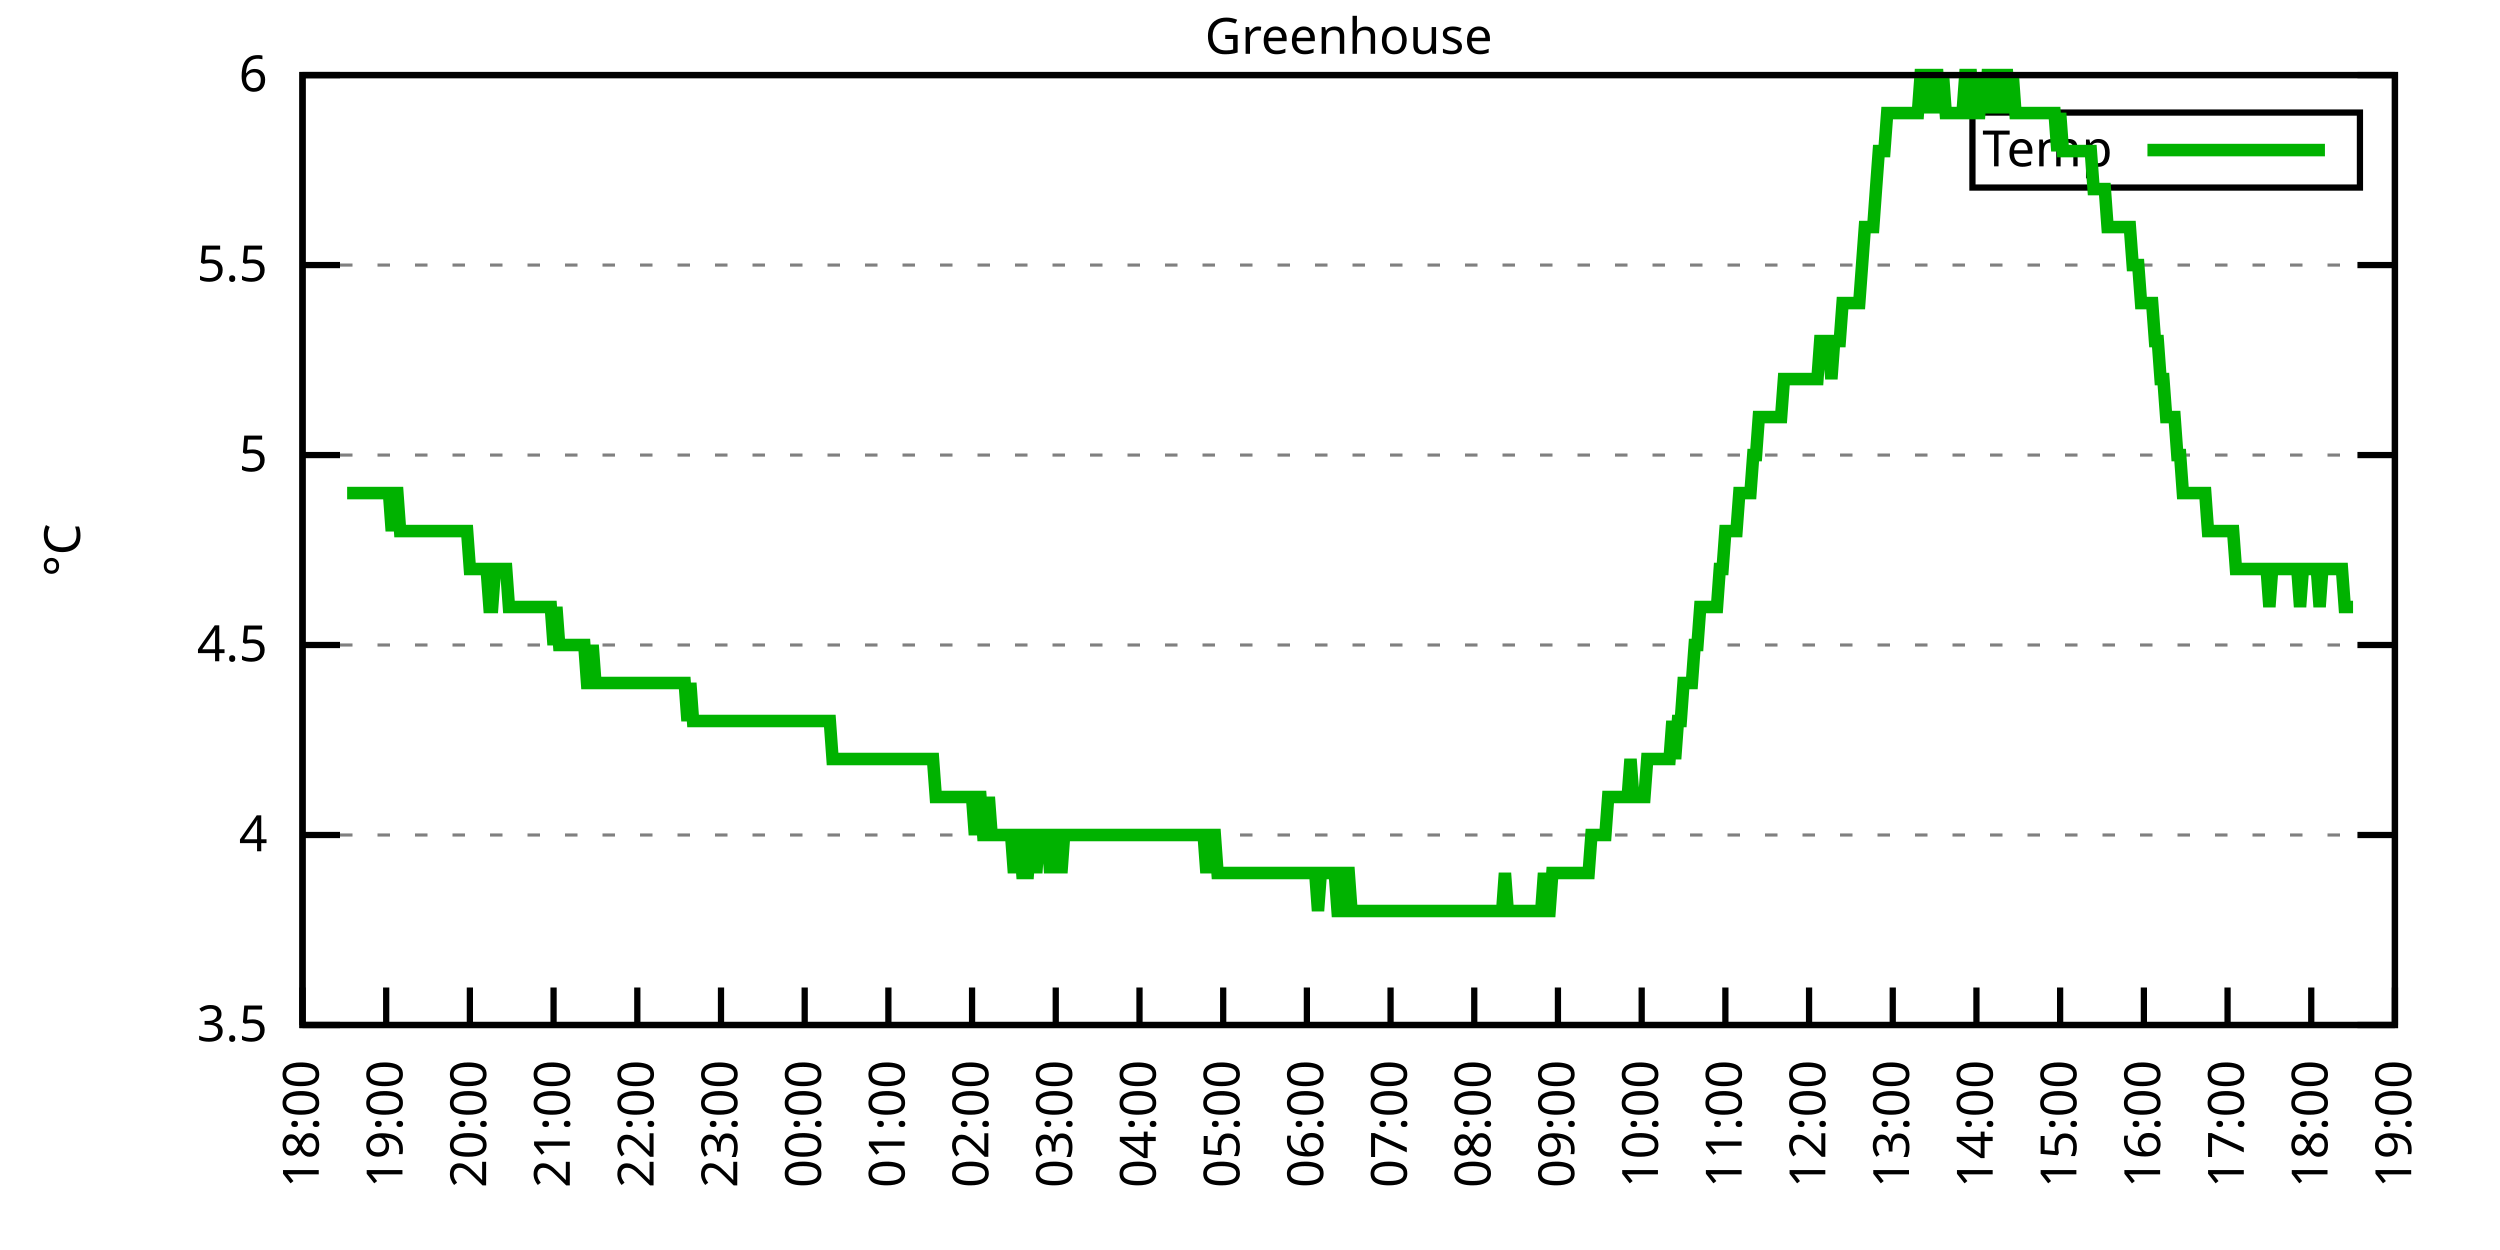
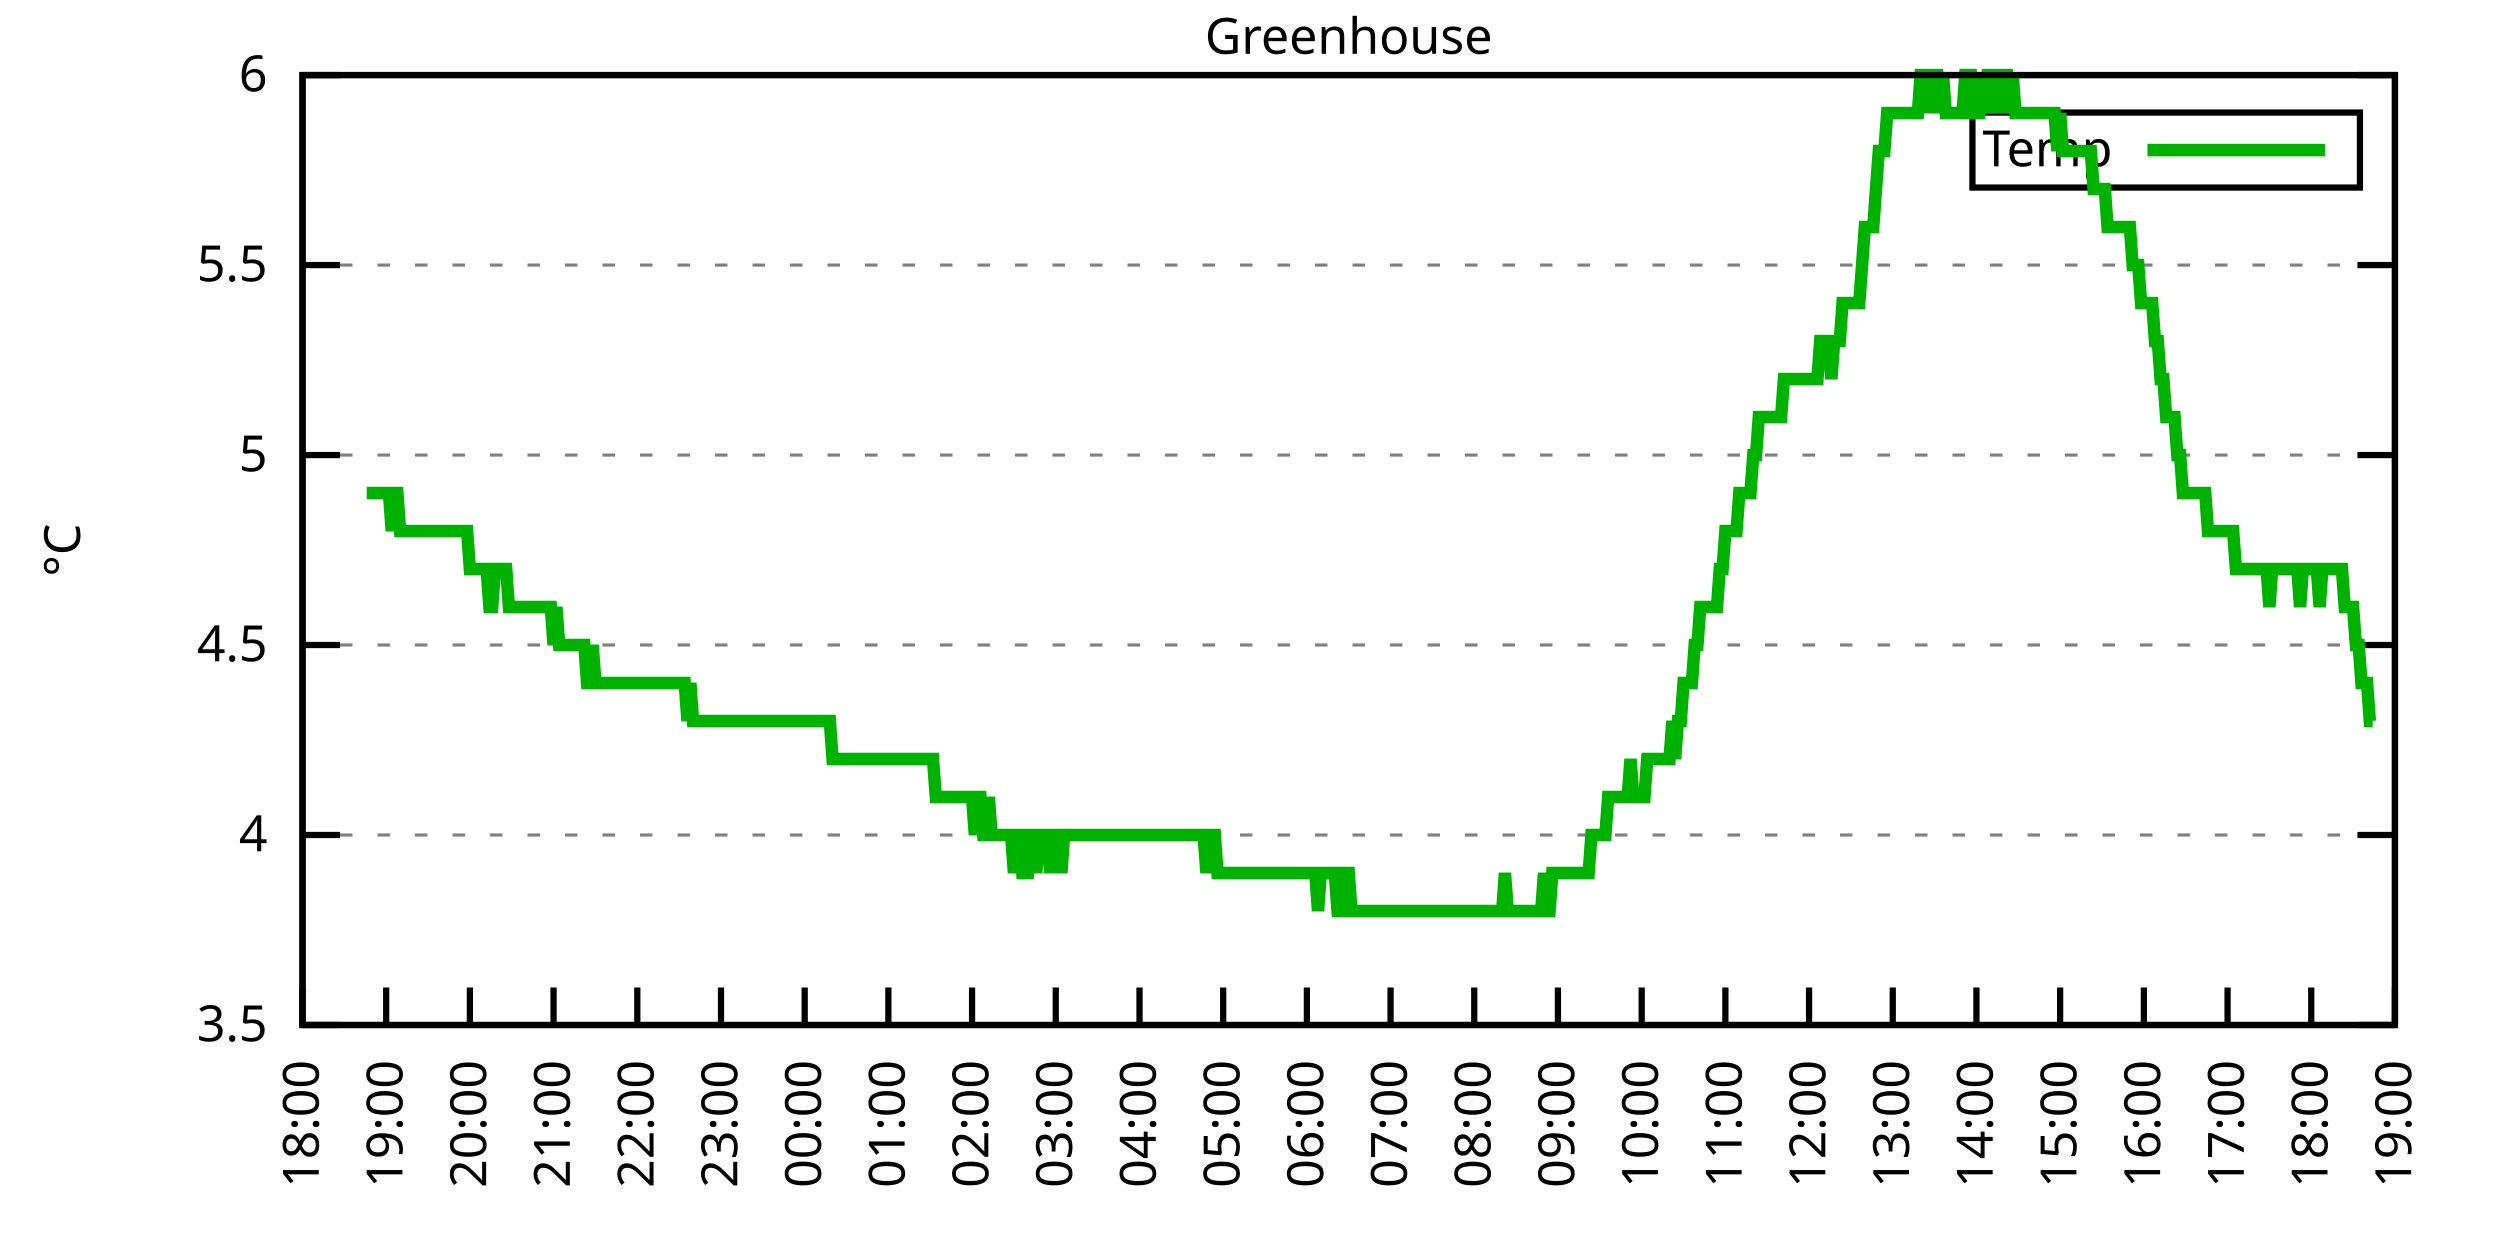
<svg xmlns="http://www.w3.org/2000/svg" xmlns:xlink="http://www.w3.org/1999/xlink" width="400" height="200" viewBox="0 0 400 200">
  <g id="gnuplot_canvas">
    <rect x="0" y="0" width="400" height="200" fill="none" />
    <defs>
      <circle id="gpDot" r="0.5" stroke-width="0.5" stroke="currentColor" />
      <path id="gpPt0" stroke-width="0.333" stroke="currentColor" d="M-1,0 h2 M0,-1 v2" />
      <path id="gpPt1" stroke-width="0.333" stroke="currentColor" d="M-1,-1 L1,1 M1,-1 L-1,1" />
      <path id="gpPt2" stroke-width="0.333" stroke="currentColor" d="M-1,0 L1,0 M0,-1 L0,1 M-1,-1 L1,1 M-1,1 L1,-1" />
      <rect id="gpPt3" stroke-width="0.333" stroke="currentColor" x="-1" y="-1" width="2" height="2" />
      <rect id="gpPt4" stroke-width="0.333" stroke="currentColor" fill="currentColor" x="-1" y="-1" width="2" height="2" />
      <circle id="gpPt5" stroke-width="0.333" stroke="currentColor" cx="0" cy="0" r="1" />
      <use xlink:href="#gpPt5" id="gpPt6" fill="currentColor" stroke="none" />
      <path id="gpPt7" stroke-width="0.333" stroke="currentColor" d="M0,-1.33 L-1.33,0.67 L1.33,0.67 z" />
      <use xlink:href="#gpPt7" id="gpPt8" fill="currentColor" stroke="none" />
      <use xlink:href="#gpPt7" id="gpPt9" stroke="currentColor" transform="rotate(180)" />
      <use xlink:href="#gpPt9" id="gpPt10" fill="currentColor" stroke="none" />
      <use xlink:href="#gpPt3" id="gpPt11" stroke="currentColor" transform="rotate(45)" />
      <use xlink:href="#gpPt11" id="gpPt12" fill="currentColor" stroke="none" />
      <path id="gpPt13" stroke-width="0.333" stroke="currentColor" d="M0,1.330 L1.265,0.411 L0.782,-1.067 L-0.782,-1.076 L-1.265,0.411 z" />
      <use xlink:href="#gpPt13" id="gpPt14" fill="currentColor" stroke="none" />
      <filter id="textbox" filterUnits="objectBoundingBox" x="0" y="0" height="1" width="1">
        <feFlood flood-color="white" flood-opacity="1" result="bgnd" />
        <feComposite in="SourceGraphic" in2="bgnd" operator="atop" />
      </filter>
      <filter id="greybox" filterUnits="objectBoundingBox" x="0" y="0" height="1" width="1">
        <feFlood flood-color="lightgrey" flood-opacity="1" result="grey" />
        <feComposite in="SourceGraphic" in2="grey" operator="atop" />
      </filter>
    </defs>
    <g fill="none" color="white" stroke="currentColor" stroke-width="1.00" stroke-linecap="butt" stroke-linejoin="miter">
</g>
    <g fill="none" color="black" stroke="currentColor" stroke-width="1.00" stroke-linecap="butt" stroke-linejoin="miter">
      <g stroke="none" shape-rendering="crispEdges">
        <polygon fill="rgb(255, 255, 255)" points="48.40,164.00 383.18,164.00 383.18,12.02 48.40,12.02 " />
      </g>
    </g>
    <g fill="none" color="black" stroke="currentColor" stroke-width="1.00" stroke-linecap="butt" stroke-linejoin="miter">
</g>
    <g fill="none" color="black" stroke="black" stroke-width="0.50" stroke-linecap="butt" stroke-linejoin="miter">
</g>
    <g fill="none" color="gray" stroke="currentColor" stroke-width="0.50" stroke-linecap="butt" stroke-linejoin="miter">
      <path stroke="gray" stroke-dasharray="2,4" class="gridline" d="M48.40,164.00 L383.19,164.00  " />
    </g>
    <g fill="none" color="gray" stroke="gray" stroke-width="1.00" stroke-linecap="butt" stroke-linejoin="miter">
</g>
    <g fill="none" color="black" stroke="currentColor" stroke-width="1.00" stroke-linecap="butt" stroke-linejoin="miter">
      <path stroke="black" d="M48.40,164.00 L54.40,164.00 M383.19,164.00 L377.19,164.00  " />
      <g transform="translate(42.80,166.60)" stroke="none" fill="black" font-family="Sans" font-size="8.00" text-anchor="end">
        <text>
          <tspan font-family="Sans"> 3.5</tspan>
        </text>
      </g>
    </g>
    <g fill="none" color="black" stroke="currentColor" stroke-width="1.00" stroke-linecap="butt" stroke-linejoin="miter">
</g>
    <g fill="none" color="black" stroke="black" stroke-width="0.50" stroke-linecap="butt" stroke-linejoin="miter">
</g>
    <g fill="none" color="gray" stroke="currentColor" stroke-width="0.50" stroke-linecap="butt" stroke-linejoin="miter">
      <path stroke="gray" stroke-dasharray="2,4" class="gridline" d="M48.40,133.60 L383.19,133.60  " />
    </g>
    <g fill="none" color="gray" stroke="gray" stroke-width="1.00" stroke-linecap="butt" stroke-linejoin="miter">
</g>
    <g fill="none" color="black" stroke="currentColor" stroke-width="1.00" stroke-linecap="butt" stroke-linejoin="miter">
      <path stroke="black" d="M48.40,133.60 L54.40,133.60 M383.19,133.60 L377.19,133.60  " />
      <g transform="translate(42.80,136.20)" stroke="none" fill="black" font-family="Sans" font-size="8.00" text-anchor="end">
        <text>
          <tspan font-family="Sans"> 4</tspan>
        </text>
      </g>
    </g>
    <g fill="none" color="black" stroke="currentColor" stroke-width="1.00" stroke-linecap="butt" stroke-linejoin="miter">
</g>
    <g fill="none" color="black" stroke="black" stroke-width="0.50" stroke-linecap="butt" stroke-linejoin="miter">
</g>
    <g fill="none" color="gray" stroke="currentColor" stroke-width="0.50" stroke-linecap="butt" stroke-linejoin="miter">
      <path stroke="gray" stroke-dasharray="2,4" class="gridline" d="M48.40,103.20 L383.19,103.20  " />
    </g>
    <g fill="none" color="gray" stroke="gray" stroke-width="1.00" stroke-linecap="butt" stroke-linejoin="miter">
</g>
    <g fill="none" color="black" stroke="currentColor" stroke-width="1.00" stroke-linecap="butt" stroke-linejoin="miter">
      <path stroke="black" d="M48.40,103.20 L54.40,103.20 M383.19,103.20 L377.19,103.20  " />
      <g transform="translate(42.80,105.80)" stroke="none" fill="black" font-family="Sans" font-size="8.00" text-anchor="end">
        <text>
          <tspan font-family="Sans"> 4.5</tspan>
        </text>
      </g>
    </g>
    <g fill="none" color="black" stroke="currentColor" stroke-width="1.00" stroke-linecap="butt" stroke-linejoin="miter">
</g>
    <g fill="none" color="black" stroke="black" stroke-width="0.50" stroke-linecap="butt" stroke-linejoin="miter">
</g>
    <g fill="none" color="gray" stroke="currentColor" stroke-width="0.50" stroke-linecap="butt" stroke-linejoin="miter">
      <path stroke="gray" stroke-dasharray="2,4" class="gridline" d="M48.40,72.81 L383.19,72.81  " />
    </g>
    <g fill="none" color="gray" stroke="gray" stroke-width="1.00" stroke-linecap="butt" stroke-linejoin="miter">
</g>
    <g fill="none" color="black" stroke="currentColor" stroke-width="1.00" stroke-linecap="butt" stroke-linejoin="miter">
      <path stroke="black" d="M48.40,72.81 L54.40,72.81 M383.19,72.81 L377.19,72.81  " />
      <g transform="translate(42.80,75.41)" stroke="none" fill="black" font-family="Sans" font-size="8.00" text-anchor="end">
        <text>
          <tspan font-family="Sans"> 5</tspan>
        </text>
      </g>
    </g>
    <g fill="none" color="black" stroke="currentColor" stroke-width="1.00" stroke-linecap="butt" stroke-linejoin="miter">
</g>
    <g fill="none" color="black" stroke="black" stroke-width="0.50" stroke-linecap="butt" stroke-linejoin="miter">
</g>
    <g fill="none" color="gray" stroke="currentColor" stroke-width="0.50" stroke-linecap="butt" stroke-linejoin="miter">
      <path stroke="gray" stroke-dasharray="2,4" class="gridline" d="M48.40,42.41 L383.19,42.41  " />
    </g>
    <g fill="none" color="gray" stroke="gray" stroke-width="1.00" stroke-linecap="butt" stroke-linejoin="miter">
</g>
    <g fill="none" color="black" stroke="currentColor" stroke-width="1.00" stroke-linecap="butt" stroke-linejoin="miter">
      <path stroke="black" d="M48.40,42.41 L54.40,42.41 M383.19,42.41 L377.19,42.41  " />
      <g transform="translate(42.80,45.01)" stroke="none" fill="black" font-family="Sans" font-size="8.00" text-anchor="end">
        <text>
          <tspan font-family="Sans"> 5.5</tspan>
        </text>
      </g>
    </g>
    <g fill="none" color="black" stroke="currentColor" stroke-width="1.00" stroke-linecap="butt" stroke-linejoin="miter">
</g>
    <g fill="none" color="black" stroke="black" stroke-width="0.50" stroke-linecap="butt" stroke-linejoin="miter">
</g>
    <g fill="none" color="gray" stroke="currentColor" stroke-width="0.50" stroke-linecap="butt" stroke-linejoin="miter">
      <path stroke="gray" stroke-dasharray="2,4" class="gridline" d="M48.40,12.01 L383.19,12.01  " />
    </g>
    <g fill="none" color="gray" stroke="gray" stroke-width="1.00" stroke-linecap="butt" stroke-linejoin="miter">
</g>
    <g fill="none" color="black" stroke="currentColor" stroke-width="1.00" stroke-linecap="butt" stroke-linejoin="miter">
      <path stroke="black" d="M48.40,12.01 L54.40,12.01 M383.19,12.01 L377.19,12.01  " />
      <g transform="translate(42.80,14.61)" stroke="none" fill="black" font-family="Sans" font-size="8.00" text-anchor="end">
        <text>
          <tspan font-family="Sans"> 6</tspan>
        </text>
      </g>
    </g>
    <g fill="none" color="black" stroke="currentColor" stroke-width="1.00" stroke-linecap="butt" stroke-linejoin="miter">
      <path stroke="black" d="M48.40,164.00 L48.40,158.00  " />
      <g transform="translate(51.00,169.60) rotate(270.00)" stroke="none" fill="black" font-family="Sans" font-size="8.00" text-anchor="end">
        <text>
          <tspan font-family="Sans">18:00</tspan>
        </text>
      </g>
    </g>
    <g fill="none" color="black" stroke="currentColor" stroke-width="1.00" stroke-linecap="butt" stroke-linejoin="miter">
      <path stroke="black" d="M61.79,164.00 L61.79,158.00  " />
      <g transform="translate(64.39,169.60) rotate(270.00)" stroke="none" fill="black" font-family="Sans" font-size="8.00" text-anchor="end">
        <text>
          <tspan font-family="Sans">19:00</tspan>
        </text>
      </g>
    </g>
    <g fill="none" color="black" stroke="currentColor" stroke-width="1.00" stroke-linecap="butt" stroke-linejoin="miter">
      <path stroke="black" d="M75.18,164.00 L75.18,158.00  " />
      <g transform="translate(77.78,169.60) rotate(270.00)" stroke="none" fill="black" font-family="Sans" font-size="8.00" text-anchor="end">
        <text>
          <tspan font-family="Sans">20:00</tspan>
        </text>
      </g>
    </g>
    <g fill="none" color="black" stroke="currentColor" stroke-width="1.00" stroke-linecap="butt" stroke-linejoin="miter">
      <path stroke="black" d="M88.57,164.00 L88.57,158.00  " />
      <g transform="translate(91.17,169.60) rotate(270.00)" stroke="none" fill="black" font-family="Sans" font-size="8.00" text-anchor="end">
        <text>
          <tspan font-family="Sans">21:00</tspan>
        </text>
      </g>
    </g>
    <g fill="none" color="black" stroke="currentColor" stroke-width="1.00" stroke-linecap="butt" stroke-linejoin="miter">
      <path stroke="black" d="M101.97,164.00 L101.97,158.00  " />
      <g transform="translate(104.57,169.60) rotate(270.00)" stroke="none" fill="black" font-family="Sans" font-size="8.00" text-anchor="end">
        <text>
          <tspan font-family="Sans">22:00</tspan>
        </text>
      </g>
    </g>
    <g fill="none" color="black" stroke="currentColor" stroke-width="1.00" stroke-linecap="butt" stroke-linejoin="miter">
      <path stroke="black" d="M115.36,164.00 L115.36,158.00  " />
      <g transform="translate(117.96,169.60) rotate(270.00)" stroke="none" fill="black" font-family="Sans" font-size="8.00" text-anchor="end">
        <text>
          <tspan font-family="Sans">23:00</tspan>
        </text>
      </g>
    </g>
    <g fill="none" color="black" stroke="currentColor" stroke-width="1.00" stroke-linecap="butt" stroke-linejoin="miter">
      <path stroke="black" d="M128.75,164.00 L128.75,158.00  " />
      <g transform="translate(131.35,169.60) rotate(270.00)" stroke="none" fill="black" font-family="Sans" font-size="8.00" text-anchor="end">
        <text>
          <tspan font-family="Sans">00:00</tspan>
        </text>
      </g>
    </g>
    <g fill="none" color="black" stroke="currentColor" stroke-width="1.00" stroke-linecap="butt" stroke-linejoin="miter">
      <path stroke="black" d="M142.14,164.00 L142.14,158.00  " />
      <g transform="translate(144.74,169.60) rotate(270.00)" stroke="none" fill="black" font-family="Sans" font-size="8.00" text-anchor="end">
        <text>
          <tspan font-family="Sans">01:00</tspan>
        </text>
      </g>
    </g>
    <g fill="none" color="black" stroke="currentColor" stroke-width="1.00" stroke-linecap="butt" stroke-linejoin="miter">
      <path stroke="black" d="M155.53,164.00 L155.53,158.00  " />
      <g transform="translate(158.13,169.60) rotate(270.00)" stroke="none" fill="black" font-family="Sans" font-size="8.00" text-anchor="end">
        <text>
          <tspan font-family="Sans">02:00</tspan>
        </text>
      </g>
    </g>
    <g fill="none" color="black" stroke="currentColor" stroke-width="1.00" stroke-linecap="butt" stroke-linejoin="miter">
      <path stroke="black" d="M168.92,164.00 L168.92,158.00  " />
      <g transform="translate(171.52,169.60) rotate(270.00)" stroke="none" fill="black" font-family="Sans" font-size="8.00" text-anchor="end">
        <text>
          <tspan font-family="Sans">03:00</tspan>
        </text>
      </g>
    </g>
    <g fill="none" color="black" stroke="currentColor" stroke-width="1.00" stroke-linecap="butt" stroke-linejoin="miter">
      <path stroke="black" d="M182.32,164.00 L182.32,158.00  " />
      <g transform="translate(184.92,169.60) rotate(270.00)" stroke="none" fill="black" font-family="Sans" font-size="8.00" text-anchor="end">
        <text>
          <tspan font-family="Sans">04:00</tspan>
        </text>
      </g>
    </g>
    <g fill="none" color="black" stroke="currentColor" stroke-width="1.00" stroke-linecap="butt" stroke-linejoin="miter">
      <path stroke="black" d="M195.71,164.00 L195.71,158.00  " />
      <g transform="translate(198.31,169.60) rotate(270.00)" stroke="none" fill="black" font-family="Sans" font-size="8.00" text-anchor="end">
        <text>
          <tspan font-family="Sans">05:00</tspan>
        </text>
      </g>
    </g>
    <g fill="none" color="black" stroke="currentColor" stroke-width="1.00" stroke-linecap="butt" stroke-linejoin="miter">
      <path stroke="black" d="M209.10,164.00 L209.10,158.00  " />
      <g transform="translate(211.70,169.60) rotate(270.00)" stroke="none" fill="black" font-family="Sans" font-size="8.00" text-anchor="end">
        <text>
          <tspan font-family="Sans">06:00</tspan>
        </text>
      </g>
    </g>
    <g fill="none" color="black" stroke="currentColor" stroke-width="1.00" stroke-linecap="butt" stroke-linejoin="miter">
      <path stroke="black" d="M222.49,164.00 L222.49,158.00  " />
      <g transform="translate(225.09,169.60) rotate(270.00)" stroke="none" fill="black" font-family="Sans" font-size="8.00" text-anchor="end">
        <text>
          <tspan font-family="Sans">07:00</tspan>
        </text>
      </g>
    </g>
    <g fill="none" color="black" stroke="currentColor" stroke-width="1.00" stroke-linecap="butt" stroke-linejoin="miter">
      <path stroke="black" d="M235.88,164.00 L235.88,158.00  " />
      <g transform="translate(238.48,169.60) rotate(270.00)" stroke="none" fill="black" font-family="Sans" font-size="8.00" text-anchor="end">
        <text>
          <tspan font-family="Sans">08:00</tspan>
        </text>
      </g>
    </g>
    <g fill="none" color="black" stroke="currentColor" stroke-width="1.00" stroke-linecap="butt" stroke-linejoin="miter">
      <path stroke="black" d="M249.27,164.00 L249.27,158.00  " />
      <g transform="translate(251.87,169.60) rotate(270.00)" stroke="none" fill="black" font-family="Sans" font-size="8.00" text-anchor="end">
        <text>
          <tspan font-family="Sans">09:00</tspan>
        </text>
      </g>
    </g>
    <g fill="none" color="black" stroke="currentColor" stroke-width="1.00" stroke-linecap="butt" stroke-linejoin="miter">
      <path stroke="black" d="M262.67,164.00 L262.67,158.00  " />
      <g transform="translate(265.27,169.60) rotate(270.00)" stroke="none" fill="black" font-family="Sans" font-size="8.00" text-anchor="end">
        <text>
          <tspan font-family="Sans">10:00</tspan>
        </text>
      </g>
    </g>
    <g fill="none" color="black" stroke="currentColor" stroke-width="1.00" stroke-linecap="butt" stroke-linejoin="miter">
      <path stroke="black" d="M276.06,164.00 L276.06,158.00  " />
      <g transform="translate(278.66,169.60) rotate(270.00)" stroke="none" fill="black" font-family="Sans" font-size="8.00" text-anchor="end">
        <text>
          <tspan font-family="Sans">11:00</tspan>
        </text>
      </g>
    </g>
    <g fill="none" color="black" stroke="currentColor" stroke-width="1.00" stroke-linecap="butt" stroke-linejoin="miter">
      <path stroke="black" d="M289.45,164.00 L289.45,158.00  " />
      <g transform="translate(292.05,169.60) rotate(270.00)" stroke="none" fill="black" font-family="Sans" font-size="8.00" text-anchor="end">
        <text>
          <tspan font-family="Sans">12:00</tspan>
        </text>
      </g>
    </g>
    <g fill="none" color="black" stroke="currentColor" stroke-width="1.00" stroke-linecap="butt" stroke-linejoin="miter">
      <path stroke="black" d="M302.84,164.00 L302.84,158.00  " />
      <g transform="translate(305.44,169.60) rotate(270.00)" stroke="none" fill="black" font-family="Sans" font-size="8.00" text-anchor="end">
        <text>
          <tspan font-family="Sans">13:00</tspan>
        </text>
      </g>
    </g>
    <g fill="none" color="black" stroke="currentColor" stroke-width="1.00" stroke-linecap="butt" stroke-linejoin="miter">
      <path stroke="black" d="M316.23,164.00 L316.23,158.00  " />
      <g transform="translate(318.83,169.60) rotate(270.00)" stroke="none" fill="black" font-family="Sans" font-size="8.00" text-anchor="end">
        <text>
          <tspan font-family="Sans">14:00</tspan>
        </text>
      </g>
    </g>
    <g fill="none" color="black" stroke="currentColor" stroke-width="1.00" stroke-linecap="butt" stroke-linejoin="miter">
      <path stroke="black" d="M329.62,164.00 L329.62,158.00  " />
      <g transform="translate(332.22,169.60) rotate(270.00)" stroke="none" fill="black" font-family="Sans" font-size="8.00" text-anchor="end">
        <text>
          <tspan font-family="Sans">15:00</tspan>
        </text>
      </g>
    </g>
    <g fill="none" color="black" stroke="currentColor" stroke-width="1.00" stroke-linecap="butt" stroke-linejoin="miter">
      <path stroke="black" d="M343.02,164.00 L343.02,158.00  " />
      <g transform="translate(345.62,169.60) rotate(270.00)" stroke="none" fill="black" font-family="Sans" font-size="8.00" text-anchor="end">
        <text>
          <tspan font-family="Sans">16:00</tspan>
        </text>
      </g>
    </g>
    <g fill="none" color="black" stroke="currentColor" stroke-width="1.00" stroke-linecap="butt" stroke-linejoin="miter">
      <path stroke="black" d="M356.41,164.00 L356.41,158.00  " />
      <g transform="translate(359.01,169.60) rotate(270.00)" stroke="none" fill="black" font-family="Sans" font-size="8.00" text-anchor="end">
        <text>
          <tspan font-family="Sans">17:00</tspan>
        </text>
      </g>
    </g>
    <g fill="none" color="black" stroke="currentColor" stroke-width="1.00" stroke-linecap="butt" stroke-linejoin="miter">
      <path stroke="black" d="M369.80,164.00 L369.80,158.00  " />
      <g transform="translate(372.40,169.60) rotate(270.00)" stroke="none" fill="black" font-family="Sans" font-size="8.00" text-anchor="end">
        <text>
          <tspan font-family="Sans">18:00</tspan>
        </text>
      </g>
    </g>
    <g fill="none" color="black" stroke="currentColor" stroke-width="1.00" stroke-linecap="butt" stroke-linejoin="miter">
      <path stroke="black" d="M383.19,164.00 L383.19,158.00  " />
      <g transform="translate(385.79,169.60) rotate(270.00)" stroke="none" fill="black" font-family="Sans" font-size="8.00" text-anchor="end">
        <text>
          <tspan font-family="Sans">19:00</tspan>
        </text>
      </g>
    </g>
    <g fill="none" color="black" stroke="currentColor" stroke-width="1.00" stroke-linecap="butt" stroke-linejoin="miter">
</g>
    <g fill="none" color="black" stroke="currentColor" stroke-width="1.00" stroke-linecap="butt" stroke-linejoin="miter">
      <path stroke="black" d="M48.40,12.01 L48.40,164.00 L383.19,164.00 L383.19,12.01 L48.40,12.01 Z  " />
    </g>
    <g fill="none" color="black" stroke="currentColor" stroke-width="1.00" stroke-linecap="butt" stroke-linejoin="miter">
</g>
    <g fill="none" color="black" stroke="currentColor" stroke-width="1.00" stroke-linecap="butt" stroke-linejoin="miter">
      <path stroke="black" d="M315.59,30.01 L315.59,18.01 L377.59,18.01 L377.59,30.01 L315.59,30.01 Z  " />
    </g>
    <g id="Greenhouse_plot_1">
      <g fill="none" color="white" stroke="black" stroke-width="2.00" stroke-linecap="butt" stroke-linejoin="miter">
</g>
      <g fill="none" color="black" stroke="currentColor" stroke-width="2.00" stroke-linecap="butt" stroke-linejoin="miter">
        <g transform="translate(337.99,26.61)" stroke="none" fill="black" font-family="Sans" font-size="8.00" text-anchor="end">
          <text>
            <tspan font-family="Sans">Temp</tspan>
          </text>
        </g>
      </g>
      <g fill="none" color="black" stroke="currentColor" stroke-width="2.00" stroke-linecap="butt" stroke-linejoin="miter">
-         <path stroke="rgb(  0, 178,   0)" d="M343.59,24.01 L371.99,24.01 M55.54,78.89 L55.99,78.89 L56.43,78.89 L56.88,78.89 L57.33,78.89 L57.77,78.89   L58.22,78.89 L58.67,78.89 L59.11,78.89 L59.56,78.89 L60.01,78.89 L60.45,78.89 L60.90,78.89 L61.35,78.89   L61.79,78.89 L62.24,78.89 L62.68,84.97 L63.13,78.89 L63.58,78.89 L64.02,84.97 L64.47,84.97 L64.92,84.97   L65.36,84.97 L65.81,84.97 L66.26,84.97 L66.70,84.97 L67.15,84.97 L67.59,84.97 L68.04,84.97 L68.49,84.97   L68.93,84.97 L69.38,84.97 L69.83,84.97 L70.27,84.97 L70.72,84.97 L71.17,84.97 L71.61,84.97 L72.06,84.97   L72.50,84.97 L72.95,84.97 L73.40,84.97 L73.84,84.97 L74.29,84.97 L74.74,84.97 L75.18,91.04 L75.63,91.04   L76.08,91.04 L76.52,91.04 L76.97,91.04 L77.42,91.04 L77.86,91.04 L78.31,97.12 L78.75,97.12 L79.20,91.04   L79.65,91.04 L80.09,91.04 L80.54,91.04 L80.99,91.04 L81.43,97.12 L81.88,97.12 L82.33,97.12 L82.77,97.12   L83.22,97.12 L83.66,97.12 L84.11,97.12 L84.56,97.12 L85.00,97.12 L85.45,97.12 L85.90,97.12 L86.34,97.12   L86.79,97.12 L87.24,97.12 L87.68,97.12 L88.13,97.12 L88.57,103.20 L89.02,97.12 L89.47,103.20 L89.91,103.20   L90.36,103.20 L90.81,103.20 L91.25,103.20 L91.70,103.20 L92.15,103.20 L92.59,103.20 L93.04,103.20 L93.49,103.20   L93.93,109.28 L94.38,109.28 L94.82,103.20 L95.27,109.28 L95.72,109.28 L96.16,109.28 L96.61,109.28 L97.06,109.28   L97.50,109.28 L97.95,109.28 L98.40,109.28 L98.84,109.28 L99.29,109.28 L99.73,109.28 L100.18,109.28 L100.63,109.28   L101.07,109.28 L101.52,109.28 L101.97,109.28 L102.41,109.28 L102.86,109.28 L103.31,109.28 L103.75,109.28 L104.20,109.28   L104.64,109.28 L105.09,109.28 L105.54,109.28 L105.98,109.28 L106.43,109.28 L106.88,109.28 L107.32,109.28 L107.77,109.28   L108.22,109.28 L108.66,109.28 L109.11,109.28 L109.55,109.28 L110.00,115.36 L110.45,109.28 L110.89,115.36 L111.34,115.36   L111.79,115.36 L112.23,115.36 L112.68,115.36 L113.13,115.36 L113.57,115.36 L114.02,115.36 L114.47,115.36 L114.91,115.36   L115.36,115.36 L115.80,115.36 L116.25,115.36 L116.70,115.36 L117.14,115.36 L117.59,115.36 L118.04,115.36 L118.48,115.36   L118.93,115.36 L119.38,115.36 L119.82,115.36 L120.27,115.36 L120.71,115.36 L121.16,115.36 L121.61,115.36 L122.05,115.36   L122.50,115.36 L122.95,115.36 L123.39,115.36 L123.84,115.36 L124.29,115.36 L124.73,115.36 L125.18,115.36 L125.62,115.36   L126.07,115.36 L126.52,115.36 L126.96,115.36 L127.41,115.36 L127.86,115.36 L128.30,115.36 L128.75,115.36 L129.20,115.36   L129.64,115.36 L130.09,115.36 L130.54,115.36 L130.98,115.36 L131.43,115.36 L131.87,115.36 L132.32,115.36 L132.77,115.36   L133.21,121.44 L133.66,121.44 L134.11,121.44 L134.55,121.44 L135.00,121.44 L135.45,121.44 L135.89,121.44 L136.34,121.44   L136.78,121.44 L137.23,121.44 L137.68,121.44 L138.12,121.44 L138.57,121.44 L139.02,121.44 L139.46,121.44 L139.91,121.44   L140.36,121.44 L140.80,121.44 L141.25,121.44 L141.69,121.44 L142.14,121.44 L142.59,121.44 L143.03,121.44 L143.48,121.44   L143.93,121.44 L144.37,121.44 L144.82,121.44 L145.27,121.44 L145.71,121.44 L146.16,121.44 L146.61,121.44 L147.05,121.44   L147.50,121.44 L147.94,121.44 L148.39,121.44 L148.84,121.44 L149.28,121.44 L149.73,127.52 L150.18,127.52 L150.62,127.52   L151.07,127.52 L151.52,127.52 L151.96,127.52 L152.41,127.52 L152.85,127.52 L153.30,127.52 L153.75,127.52 L154.19,127.52   L154.64,127.52 L155.09,127.52 L155.53,127.52 L155.98,133.60 L156.43,127.52 L156.87,127.52 L157.32,133.60 L157.76,133.60   L158.21,127.52 L158.66,133.60 L159.10,133.60 L159.55,133.60 L160.00,133.60 L160.44,133.60 L160.89,133.60 L161.34,133.60   L161.78,133.60 L162.23,139.68 L162.67,133.60 L163.12,133.60 L163.57,139.68 L164.01,139.68 L164.46,139.68 L164.91,133.60   L165.35,133.60 L165.80,139.68 L166.25,133.60 L166.69,133.60 L167.14,133.60 L167.59,133.60 L168.03,139.68 L168.48,133.60   L168.92,133.60 L169.37,133.60 L169.82,139.68 L170.26,133.60 L170.71,133.60 L171.16,133.60 L171.60,133.60 L172.05,133.60   L172.50,133.60 L172.94,133.60 L173.39,133.60 L173.83,133.60 L174.28,133.60 L174.73,133.60 L175.17,133.60 L175.62,133.60   L176.07,133.60 L176.51,133.60 L176.96,133.60 L177.41,133.60 L177.85,133.60 L178.30,133.60 L178.74,133.60 L179.19,133.60   L179.64,133.60 L180.08,133.60 L180.53,133.60 L180.98,133.60 L181.42,133.60 L181.87,133.60 L182.32,133.60 L182.76,133.60   L183.21,133.60 L183.66,133.60 L184.10,133.60 L184.55,133.60 L184.99,133.60 L185.44,133.60 L185.89,133.60 L186.33,133.60   L186.78,133.60 L187.23,133.60 L187.67,133.60 L188.12,133.60 L188.57,133.60 L189.01,133.60 L189.46,133.60 L189.90,133.60   L190.35,133.60 L190.80,133.60 L191.24,133.60 L191.69,133.60 L192.14,133.60 L192.58,133.60 L193.03,139.68 L193.48,133.60   L193.92,133.60 L194.37,133.60 L194.81,139.68 L195.26,139.68 L195.71,139.68 L196.15,139.68 L196.60,139.68 L197.05,139.68   L197.49,139.68 L197.94,139.68 L198.39,139.68 L198.83,139.68 L199.28,139.68 L199.73,139.68 L200.17,139.68 L200.62,139.68   L201.06,139.68 L201.51,139.68 L201.96,139.68 L202.40,139.68 L202.85,139.68 L203.30,139.68 L203.74,139.68 L204.19,139.68   L204.64,139.68 L205.08,139.68 L205.53,139.68 L205.97,139.68 L206.42,139.68 L206.87,139.68 L207.31,139.68 L207.76,139.68   L208.21,139.68 L208.65,139.68 L209.10,139.68 L209.55,139.68 L209.99,139.68 L210.44,139.68 L210.88,145.76 L211.33,139.68   L211.78,139.68 L212.22,139.68 L212.67,139.68 L213.12,139.68 L213.56,139.68 L214.01,145.76 L214.46,145.76 L214.90,145.76   L215.35,139.68 L215.80,139.68 L216.24,145.76 L216.69,145.76 L217.13,145.76 L217.58,145.76 L218.03,145.76 L218.47,145.76   L218.92,145.76 L219.37,145.76 L219.81,145.76 L220.26,145.76 L220.71,145.76 L221.15,145.76 L221.60,145.76 L222.04,145.76   L222.49,145.76 L222.94,145.76 L223.38,145.76 L223.83,145.76 L224.28,145.76 L224.72,145.76 L225.17,145.76 L225.62,145.76   L226.06,145.76 L226.51,145.76 L226.95,145.76 L227.40,145.76 L227.85,145.76 L228.29,145.76 L228.74,145.76 L229.19,145.76   L229.63,145.76 L230.08,145.76 L230.53,145.76 L230.97,145.76 L231.42,145.76 L231.86,145.76 L232.31,145.76 L232.76,145.76   L233.20,145.76 L233.65,145.76 L234.10,145.76 L234.54,145.76 L234.99,145.76 L235.44,145.76 L235.88,145.76 L236.33,145.76   L236.78,145.76 L237.22,145.76 L237.67,145.76 L238.11,145.76 L238.56,145.76 L239.01,145.76 L239.45,145.76 L239.90,145.76   L240.35,145.76 L240.79,139.68 L241.24,145.76 L241.69,145.76 L242.13,145.76 L242.58,145.76 L243.02,145.76 L243.47,145.76   L243.92,145.76 L244.36,145.76 L244.81,145.76 L245.26,145.76 L245.70,145.76 L246.15,145.76 L246.60,145.76 L247.04,139.68   L247.49,145.76 L247.93,145.76 L248.38,139.68 L248.83,139.68 L249.27,139.68 L249.72,139.68 L250.17,139.68 L250.61,139.68   L251.06,139.68 L251.51,139.68 L251.95,139.68 L252.40,139.68 L252.85,139.68 L253.29,139.68 L253.74,139.68 L254.18,139.68   L254.63,133.60 L255.08,133.60 L255.52,133.60 L255.97,133.60 L256.42,133.60 L256.86,133.60 L257.31,127.52 L257.76,127.52   L258.20,127.52 L258.65,127.52 L259.09,127.52 L259.54,127.52 L259.99,127.52 L260.43,127.52 L260.88,121.44 L261.33,127.52   L261.77,127.52 L262.22,127.52 L262.67,127.52 L263.11,127.52 L263.56,121.44 L264.00,121.44 L264.45,121.44 L264.90,121.44   L265.34,121.44 L265.79,121.44 L266.24,121.44 L266.68,121.44 L267.13,121.44 L267.58,115.36 L268.02,121.44 L268.47,115.36   L268.92,115.36 L269.36,109.28 L269.81,109.28 L270.25,109.28 L270.70,109.28 L271.15,103.20 L271.59,103.20 L272.04,97.12   L272.49,97.12 L272.93,97.12 L273.38,97.12 L273.83,97.12 L274.27,97.12 L274.72,97.12 L275.16,91.04 L275.61,91.04   L276.06,84.97 L276.50,84.97 L276.95,84.97 L277.40,84.97 L277.84,84.97 L278.29,78.89 L278.74,78.89 L279.18,78.89   L279.63,78.89 L280.07,78.89 L280.52,72.81 L280.97,72.81 L281.41,66.73 L281.86,66.73 L282.31,66.73 L282.75,66.73   L283.20,66.73 L283.65,66.73 L284.09,66.73 L284.54,66.73 L284.98,66.73 L285.43,60.65 L285.88,60.65 L286.32,60.65   L286.77,60.65 L287.22,60.65 L287.66,60.65 L288.11,60.65 L288.56,60.65 L289.00,60.65 L289.45,60.65 L289.90,60.65   L290.34,60.65 L290.79,60.65 L291.23,54.57 L291.68,54.57 L292.13,54.57 L292.57,54.57 L293.02,60.65 L293.47,54.57   L293.91,54.57 L294.36,54.57 L294.81,48.49 L295.25,48.49 L295.70,48.49 L296.14,48.49 L296.59,48.49 L297.04,48.49   L297.48,48.49 L297.93,42.41 L298.38,36.33 L298.82,36.33 L299.27,36.33 L299.72,36.33 L300.16,30.25 L300.61,24.17   L301.05,24.17 L301.50,24.17 L301.95,18.09 L302.39,18.09 L302.84,18.09 L303.29,18.09 L303.73,18.09 L304.18,18.09   L304.63,18.09 L305.07,18.09 L305.52,18.09 L305.97,18.09 L306.41,18.09 L306.86,18.09 L307.30,12.01 L307.75,12.01   L308.20,12.01 L308.64,18.09 L309.09,12.01 L309.54,12.01 L309.98,12.01 L310.43,18.09 L310.88,12.01 L311.32,18.09   L311.77,18.09 L312.21,18.09 L312.66,18.09 L313.11,18.09 L313.55,18.09 L314.00,18.09 L314.45,12.01 L314.89,12.01   L315.34,12.01 L315.79,18.09 L316.23,18.09 L316.68,18.09 L317.12,12.01 L317.57,18.09 L318.02,12.01 L318.46,12.01   L318.91,18.09 L319.36,12.01 L319.80,12.01 L320.25,18.09 L320.70,12.01 L321.14,12.01 L321.59,18.09 L322.04,12.01   L322.48,18.09 L322.93,18.09 L323.37,18.09 L323.82,18.09 L324.27,18.09 L324.71,18.09 L325.16,18.09 L325.61,18.09   L326.05,18.09 L326.50,18.09 L326.95,18.09 L327.39,18.09 L327.84,18.09 L328.28,18.09 L328.73,18.09 L329.18,24.17   L329.62,18.09 L330.07,24.17 L330.52,24.17 L330.96,24.17 L331.41,24.17 L331.86,24.17 L332.30,24.17 L332.75,24.17   L333.19,24.17 L333.64,24.17 L334.09,24.17 L334.53,24.17 L334.98,30.25 L335.43,30.25 L335.87,30.25 L336.32,30.25   L336.77,30.25 L337.21,36.33 L337.66,36.33 L338.10,36.33 L338.55,36.33 L339.00,36.33 L339.44,36.33 L339.89,36.33   L340.34,36.33 L340.78,36.33 L341.23,42.41 L341.68,42.41 L342.12,42.41 L342.57,48.49 L343.02,48.49 L343.46,48.49   L343.91,48.49 L344.35,48.49 L344.80,54.57 L345.25,54.57 L345.69,60.65 L346.14,60.65 L346.59,66.73 L347.03,66.73   L347.48,66.73 L347.93,66.73 L348.37,72.81 L348.82,72.81 L349.26,78.89 L349.71,78.89 L350.16,78.89 L350.60,78.89   L351.05,78.89 L351.50,78.89 L351.94,78.89 L352.39,78.89 L352.84,78.89 L353.28,84.97 L353.73,84.97 L354.17,84.97   L354.62,84.97 L355.07,84.97 L355.51,84.97 L355.96,84.97 L356.41,84.97 L356.85,84.97 L357.30,84.97 L357.75,91.04   L358.19,91.04 L358.64,91.04 L359.09,91.04 L359.53,91.04 L359.98,91.04 L360.42,91.04 L360.87,91.04 L361.32,91.04   L361.76,91.04 L362.21,91.04 L362.66,91.04 L363.10,97.12 L363.55,91.04 L364.00,91.04 L364.44,91.04 L364.89,91.04   L365.33,91.04 L365.78,91.04 L366.23,91.04 L366.67,91.04 L367.12,91.04 L367.57,91.04 L368.01,97.12 L368.46,91.04   L368.91,91.04 L369.35,91.04 L369.80,91.04 L370.24,91.04 L370.69,91.04 L371.14,97.12 L371.58,91.04 L372.03,91.04   L372.48,91.04 L372.92,91.04 L373.37,91.04 L373.82,91.04 L374.26,91.04 L374.71,91.04 L375.16,97.12 L375.60,97.12   L376.05,97.12 L376.49,97.12  " />
+         <path stroke="rgb(  0, 178,   0)" d="M343.59,24.01 L371.99,24.01 M58.67,78.89 L59.11,78.89 L59.56,78.89 L60.01,78.89 L60.45,78.89 L60.90,78.89   L61.35,78.89 L61.79,78.89 L62.24,78.89 L62.68,84.97 L63.13,78.89 L63.58,78.89 L64.02,84.97 L64.47,84.97   L64.92,84.97 L65.36,84.97 L65.81,84.97 L66.26,84.97 L66.70,84.97 L67.15,84.97 L67.59,84.97 L68.04,84.97   L68.49,84.97 L68.93,84.97 L69.38,84.97 L69.83,84.97 L70.27,84.97 L70.72,84.97 L71.17,84.97 L71.61,84.97   L72.06,84.97 L72.50,84.97 L72.95,84.97 L73.40,84.97 L73.84,84.97 L74.29,84.97 L74.74,84.97 L75.18,91.04   L75.63,91.04 L76.08,91.04 L76.52,91.04 L76.97,91.04 L77.42,91.04 L77.86,91.04 L78.31,97.12 L78.75,97.12   L79.20,91.04 L79.65,91.04 L80.09,91.04 L80.54,91.04 L80.99,91.04 L81.43,97.12 L81.88,97.12 L82.33,97.12   L82.77,97.12 L83.22,97.12 L83.66,97.12 L84.11,97.12 L84.56,97.12 L85.00,97.12 L85.45,97.12 L85.90,97.12   L86.34,97.12 L86.79,97.12 L87.24,97.12 L87.68,97.12 L88.13,97.12 L88.57,103.20 L89.02,97.12 L89.47,103.20   L89.91,103.20 L90.36,103.20 L90.81,103.20 L91.25,103.20 L91.70,103.20 L92.15,103.20 L92.59,103.20 L93.04,103.20   L93.49,103.20 L93.93,109.28 L94.38,109.28 L94.82,103.20 L95.27,109.28 L95.72,109.28 L96.16,109.28 L96.61,109.28   L97.06,109.28 L97.50,109.28 L97.95,109.28 L98.40,109.28 L98.84,109.28 L99.29,109.28 L99.73,109.28 L100.18,109.28   L100.63,109.28 L101.07,109.28 L101.52,109.28 L101.97,109.28 L102.41,109.28 L102.86,109.28 L103.31,109.28 L103.75,109.28   L104.20,109.28 L104.64,109.28 L105.09,109.28 L105.54,109.28 L105.98,109.28 L106.43,109.28 L106.88,109.28 L107.32,109.28   L107.77,109.28 L108.22,109.28 L108.66,109.28 L109.11,109.28 L109.55,109.28 L110.00,115.36 L110.45,109.28 L110.89,115.36   L111.34,115.36 L111.79,115.36 L112.23,115.36 L112.68,115.36 L113.13,115.36 L113.57,115.36 L114.02,115.36 L114.47,115.36   L114.91,115.36 L115.36,115.36 L115.80,115.36 L116.25,115.36 L116.70,115.36 L117.14,115.36 L117.59,115.36 L118.04,115.36   L118.48,115.36 L118.93,115.36 L119.38,115.36 L119.82,115.36 L120.27,115.36 L120.71,115.36 L121.16,115.36 L121.61,115.36   L122.05,115.36 L122.50,115.36 L122.95,115.36 L123.39,115.36 L123.84,115.36 L124.29,115.36 L124.73,115.36 L125.18,115.36   L125.62,115.36 L126.07,115.36 L126.52,115.36 L126.96,115.36 L127.41,115.36 L127.86,115.36 L128.30,115.36 L128.75,115.36   L129.20,115.36 L129.64,115.36 L130.09,115.36 L130.54,115.36 L130.98,115.36 L131.43,115.36 L131.87,115.36 L132.32,115.36   L132.77,115.36 L133.21,121.44 L133.66,121.44 L134.11,121.44 L134.55,121.44 L135.00,121.44 L135.45,121.44 L135.89,121.44   L136.34,121.44 L136.78,121.44 L137.23,121.44 L137.68,121.44 L138.12,121.44 L138.57,121.44 L139.02,121.44 L139.46,121.44   L139.91,121.44 L140.36,121.44 L140.80,121.44 L141.25,121.44 L141.69,121.44 L142.14,121.44 L142.59,121.44 L143.03,121.44   L143.48,121.44 L143.93,121.44 L144.37,121.44 L144.82,121.44 L145.27,121.44 L145.71,121.44 L146.16,121.44 L146.61,121.44   L147.05,121.44 L147.50,121.44 L147.94,121.44 L148.39,121.44 L148.84,121.44 L149.28,121.44 L149.73,127.52 L150.18,127.52   L150.62,127.52 L151.07,127.52 L151.52,127.52 L151.96,127.52 L152.41,127.52 L152.85,127.52 L153.30,127.52 L153.75,127.52   L154.19,127.52 L154.64,127.52 L155.09,127.52 L155.53,127.52 L155.98,133.60 L156.43,127.52 L156.87,127.52 L157.32,133.60   L157.76,133.60 L158.21,127.52 L158.66,133.60 L159.10,133.60 L159.55,133.60 L160.00,133.60 L160.44,133.60 L160.89,133.60   L161.34,133.60 L161.78,133.60 L162.23,139.68 L162.67,133.60 L163.12,133.60 L163.57,139.68 L164.01,139.68 L164.46,139.68   L164.91,133.60 L165.35,133.60 L165.80,139.68 L166.25,133.60 L166.69,133.60 L167.14,133.60 L167.59,133.60 L168.03,139.68   L168.48,133.60 L168.92,133.60 L169.37,133.60 L169.82,139.68 L170.26,133.60 L170.71,133.60 L171.16,133.60 L171.60,133.60   L172.05,133.60 L172.50,133.60 L172.94,133.60 L173.39,133.60 L173.83,133.60 L174.28,133.60 L174.73,133.60 L175.17,133.60   L175.62,133.60 L176.07,133.60 L176.51,133.60 L176.96,133.60 L177.41,133.60 L177.85,133.60 L178.30,133.60 L178.74,133.60   L179.19,133.60 L179.64,133.60 L180.08,133.60 L180.53,133.60 L180.98,133.60 L181.42,133.60 L181.87,133.60 L182.32,133.60   L182.76,133.60 L183.21,133.60 L183.66,133.60 L184.10,133.60 L184.55,133.60 L184.99,133.60 L185.44,133.60 L185.89,133.60   L186.33,133.60 L186.78,133.60 L187.23,133.60 L187.67,133.60 L188.12,133.60 L188.57,133.60 L189.01,133.60 L189.46,133.60   L189.90,133.60 L190.35,133.60 L190.80,133.60 L191.24,133.60 L191.69,133.60 L192.14,133.60 L192.58,133.60 L193.03,139.68   L193.48,133.60 L193.92,133.60 L194.37,133.60 L194.81,139.68 L195.26,139.68 L195.71,139.68 L196.15,139.68 L196.60,139.68   L197.05,139.68 L197.49,139.68 L197.94,139.68 L198.39,139.68 L198.83,139.68 L199.28,139.68 L199.73,139.68 L200.17,139.68   L200.62,139.68 L201.06,139.68 L201.51,139.68 L201.96,139.68 L202.40,139.68 L202.85,139.68 L203.30,139.68 L203.74,139.68   L204.19,139.68 L204.64,139.68 L205.08,139.68 L205.53,139.68 L205.97,139.68 L206.42,139.68 L206.87,139.68 L207.31,139.68   L207.76,139.68 L208.21,139.68 L208.65,139.68 L209.10,139.68 L209.55,139.68 L209.99,139.68 L210.44,139.68 L210.88,145.76   L211.33,139.68 L211.78,139.68 L212.22,139.68 L212.67,139.68 L213.12,139.68 L213.56,139.68 L214.01,145.76 L214.46,145.76   L214.90,145.76 L215.35,139.68 L215.80,139.68 L216.24,145.76 L216.69,145.76 L217.13,145.76 L217.58,145.76 L218.03,145.76   L218.47,145.76 L218.92,145.76 L219.37,145.76 L219.81,145.76 L220.26,145.76 L220.71,145.76 L221.15,145.76 L221.60,145.76   L222.04,145.76 L222.49,145.76 L222.94,145.76 L223.38,145.76 L223.83,145.76 L224.28,145.76 L224.72,145.76 L225.17,145.76   L225.62,145.76 L226.06,145.76 L226.51,145.76 L226.95,145.76 L227.40,145.76 L227.85,145.76 L228.29,145.76 L228.74,145.76   L229.19,145.76 L229.63,145.76 L230.08,145.76 L230.53,145.76 L230.97,145.76 L231.42,145.76 L231.86,145.76 L232.31,145.76   L232.76,145.76 L233.20,145.76 L233.65,145.76 L234.10,145.76 L234.54,145.76 L234.99,145.76 L235.44,145.76 L235.88,145.76   L236.33,145.76 L236.78,145.76 L237.22,145.76 L237.67,145.76 L238.11,145.76 L238.56,145.76 L239.01,145.76 L239.45,145.76   L239.90,145.76 L240.35,145.76 L240.79,139.68 L241.24,145.76 L241.69,145.76 L242.13,145.76 L242.58,145.76 L243.02,145.76   L243.47,145.76 L243.92,145.76 L244.36,145.76 L244.81,145.76 L245.26,145.76 L245.70,145.76 L246.15,145.76 L246.60,145.76   L247.04,139.68 L247.49,145.76 L247.93,145.76 L248.38,139.68 L248.83,139.68 L249.27,139.68 L249.72,139.68 L250.17,139.68   L250.61,139.68 L251.06,139.68 L251.51,139.68 L251.95,139.68 L252.40,139.68 L252.85,139.68 L253.29,139.68 L253.74,139.68   L254.18,139.68 L254.63,133.60 L255.08,133.60 L255.52,133.60 L255.97,133.60 L256.42,133.60 L256.86,133.60 L257.31,127.52   L257.76,127.52 L258.20,127.52 L258.65,127.52 L259.09,127.52 L259.54,127.52 L259.99,127.52 L260.43,127.52 L260.88,121.44   L261.33,127.52 L261.77,127.52 L262.22,127.52 L262.67,127.52 L263.11,127.52 L263.56,121.44 L264.00,121.44 L264.45,121.44   L264.90,121.44 L265.34,121.44 L265.79,121.44 L266.24,121.44 L266.68,121.44 L267.13,121.44 L267.58,115.36 L268.02,121.44   L268.47,115.36 L268.92,115.36 L269.36,109.28 L269.81,109.28 L270.25,109.28 L270.70,109.28 L271.15,103.20 L271.59,103.20   L272.04,97.12 L272.49,97.12 L272.93,97.12 L273.38,97.12 L273.83,97.12 L274.27,97.12 L274.72,97.12 L275.16,91.04   L275.61,91.04 L276.06,84.97 L276.50,84.97 L276.95,84.97 L277.40,84.97 L277.84,84.97 L278.29,78.89 L278.74,78.89   L279.18,78.89 L279.63,78.89 L280.07,78.89 L280.52,72.81 L280.97,72.81 L281.41,66.73 L281.86,66.73 L282.31,66.73   L282.75,66.73 L283.20,66.73 L283.65,66.73 L284.09,66.73 L284.54,66.73 L284.98,66.73 L285.43,60.65 L285.88,60.65   L286.32,60.65 L286.77,60.65 L287.22,60.65 L287.66,60.65 L288.11,60.65 L288.56,60.65 L289.00,60.65 L289.45,60.65   L289.90,60.65 L290.34,60.65 L290.79,60.65 L291.23,54.57 L291.68,54.57 L292.13,54.57 L292.57,54.57 L293.02,60.65   L293.47,54.57 L293.91,54.57 L294.36,54.57 L294.81,48.49 L295.25,48.49 L295.70,48.49 L296.14,48.49 L296.59,48.49   L297.04,48.49 L297.48,48.49 L297.93,42.41 L298.38,36.33 L298.82,36.33 L299.27,36.33 L299.72,36.33 L300.16,30.25   L300.61,24.17 L301.05,24.17 L301.50,24.17 L301.95,18.09 L302.39,18.09 L302.84,18.09 L303.29,18.09 L303.73,18.09   L304.18,18.09 L304.63,18.09 L305.07,18.09 L305.52,18.09 L305.97,18.09 L306.41,18.09 L306.86,18.09 L307.30,12.01   L307.75,12.01 L308.20,12.01 L308.64,18.09 L309.09,12.01 L309.54,12.01 L309.98,12.01 L310.43,18.09 L310.88,12.01   L311.32,18.09 L311.77,18.09 L312.21,18.09 L312.66,18.09 L313.11,18.09 L313.55,18.09 L314.00,18.09 L314.45,12.01   L314.89,12.01 L315.34,12.01 L315.79,18.09 L316.23,18.09 L316.68,18.09 L317.12,12.01 L317.57,18.09 L318.02,12.01   L318.46,12.01 L318.91,18.09 L319.36,12.01 L319.80,12.01 L320.25,18.09 L320.70,12.01 L321.14,12.01 L321.59,18.09   L322.04,12.01 L322.48,18.09 L322.93,18.09 L323.37,18.09 L323.82,18.09 L324.27,18.09 L324.71,18.09 L325.16,18.09   L325.61,18.09 L326.05,18.09 L326.50,18.09 L326.95,18.09 L327.39,18.09 L327.84,18.09 L328.28,18.09 L328.73,18.09   L329.18,24.17 L329.62,18.09 L330.07,24.17 L330.52,24.17 L330.96,24.17 L331.41,24.17 L331.86,24.17 L332.30,24.17   L332.75,24.17 L333.19,24.17 L333.64,24.17 L334.09,24.17 L334.53,24.17 L334.98,30.25 L335.43,30.25 L335.87,30.25   L336.32,30.25 L336.77,30.25 L337.21,36.33 L337.66,36.33 L338.10,36.33 L338.55,36.33 L339.00,36.33 L339.44,36.33   L339.89,36.33 L340.34,36.33 L340.78,36.33 L341.23,42.41 L341.68,42.41 L342.12,42.41 L342.57,48.49 L343.02,48.49   L343.46,48.49 L343.91,48.49 L344.35,48.49 L344.80,54.57 L345.25,54.57 L345.69,60.65 L346.14,60.65 L346.59,66.73   L347.03,66.73 L347.48,66.73 L347.93,66.73 L348.37,72.81 L348.82,72.81 L349.26,78.89 L349.71,78.89 L350.16,78.89   L350.60,78.89 L351.05,78.89 L351.50,78.89 L351.94,78.89 L352.39,78.89 L352.84,78.89 L353.28,84.97 L353.73,84.97   L354.17,84.97 L354.62,84.97 L355.07,84.97 L355.51,84.97 L355.96,84.97 L356.41,84.97 L356.85,84.97 L357.30,84.97   L357.75,91.04 L358.19,91.04 L358.64,91.04 L359.09,91.04 L359.53,91.04 L359.98,91.04 L360.42,91.04 L360.87,91.04   L361.32,91.04 L361.76,91.04 L362.21,91.04 L362.66,91.04 L363.10,97.12 L363.55,91.04 L364.00,91.04 L364.44,91.04   L364.89,91.04 L365.33,91.04 L365.78,91.04 L366.23,91.04 L366.67,91.04 L367.12,91.04 L367.57,91.04 L368.01,97.12   L368.46,91.04 L368.91,91.04 L369.35,91.04 L369.80,91.04 L370.24,91.04 L370.69,91.04 L371.14,97.12 L371.58,91.04   L372.03,91.04 L372.48,91.04 L372.92,91.04 L373.37,91.04 L373.82,91.04 L374.26,91.04 L374.71,91.04 L375.16,97.12   L375.60,97.12 L376.05,97.12 L376.49,97.12 L376.94,103.20 L377.39,103.20 L377.83,109.28 L378.28,109.28 L378.73,109.28   L379.17,115.36 L379.62,115.36  " />
      </g>
    </g>
    <g fill="none" color="black" stroke="currentColor" stroke-width="2.00" stroke-linecap="butt" stroke-linejoin="miter">
</g>
    <g fill="none" color="black" stroke="black" stroke-width="1.00" stroke-linecap="butt" stroke-linejoin="miter">
</g>
    <g fill="none" color="black" stroke="currentColor" stroke-width="1.00" stroke-linecap="butt" stroke-linejoin="miter">
      <path stroke="black" d="M48.40,12.01 L48.40,164.00 L383.19,164.00 L383.19,12.01 L48.40,12.01 Z  " />
      <g transform="translate(12.80,88.01) rotate(270.00)" stroke="none" fill="black" font-family="Sans" font-size="8.00" text-anchor="middle">
        <text>
          <tspan font-family="Sans">°C</tspan>
        </text>
      </g>
    </g>
    <g fill="none" color="black" stroke="currentColor" stroke-width="1.00" stroke-linecap="butt" stroke-linejoin="miter">
</g>
    <g fill="none" color="black" stroke="currentColor" stroke-width="1.00" stroke-linecap="butt" stroke-linejoin="miter">
      <g transform="translate(215.79,8.61)" stroke="none" fill="black" font-family="Sans" font-size="8.00" text-anchor="middle">
        <text>
          <tspan font-family="Sans">Greenhouse</tspan>
        </text>
      </g>
    </g>
    <g fill="none" color="black" stroke="currentColor" stroke-width="1.00" stroke-linecap="butt" stroke-linejoin="miter">
</g>
  </g>
</svg>
